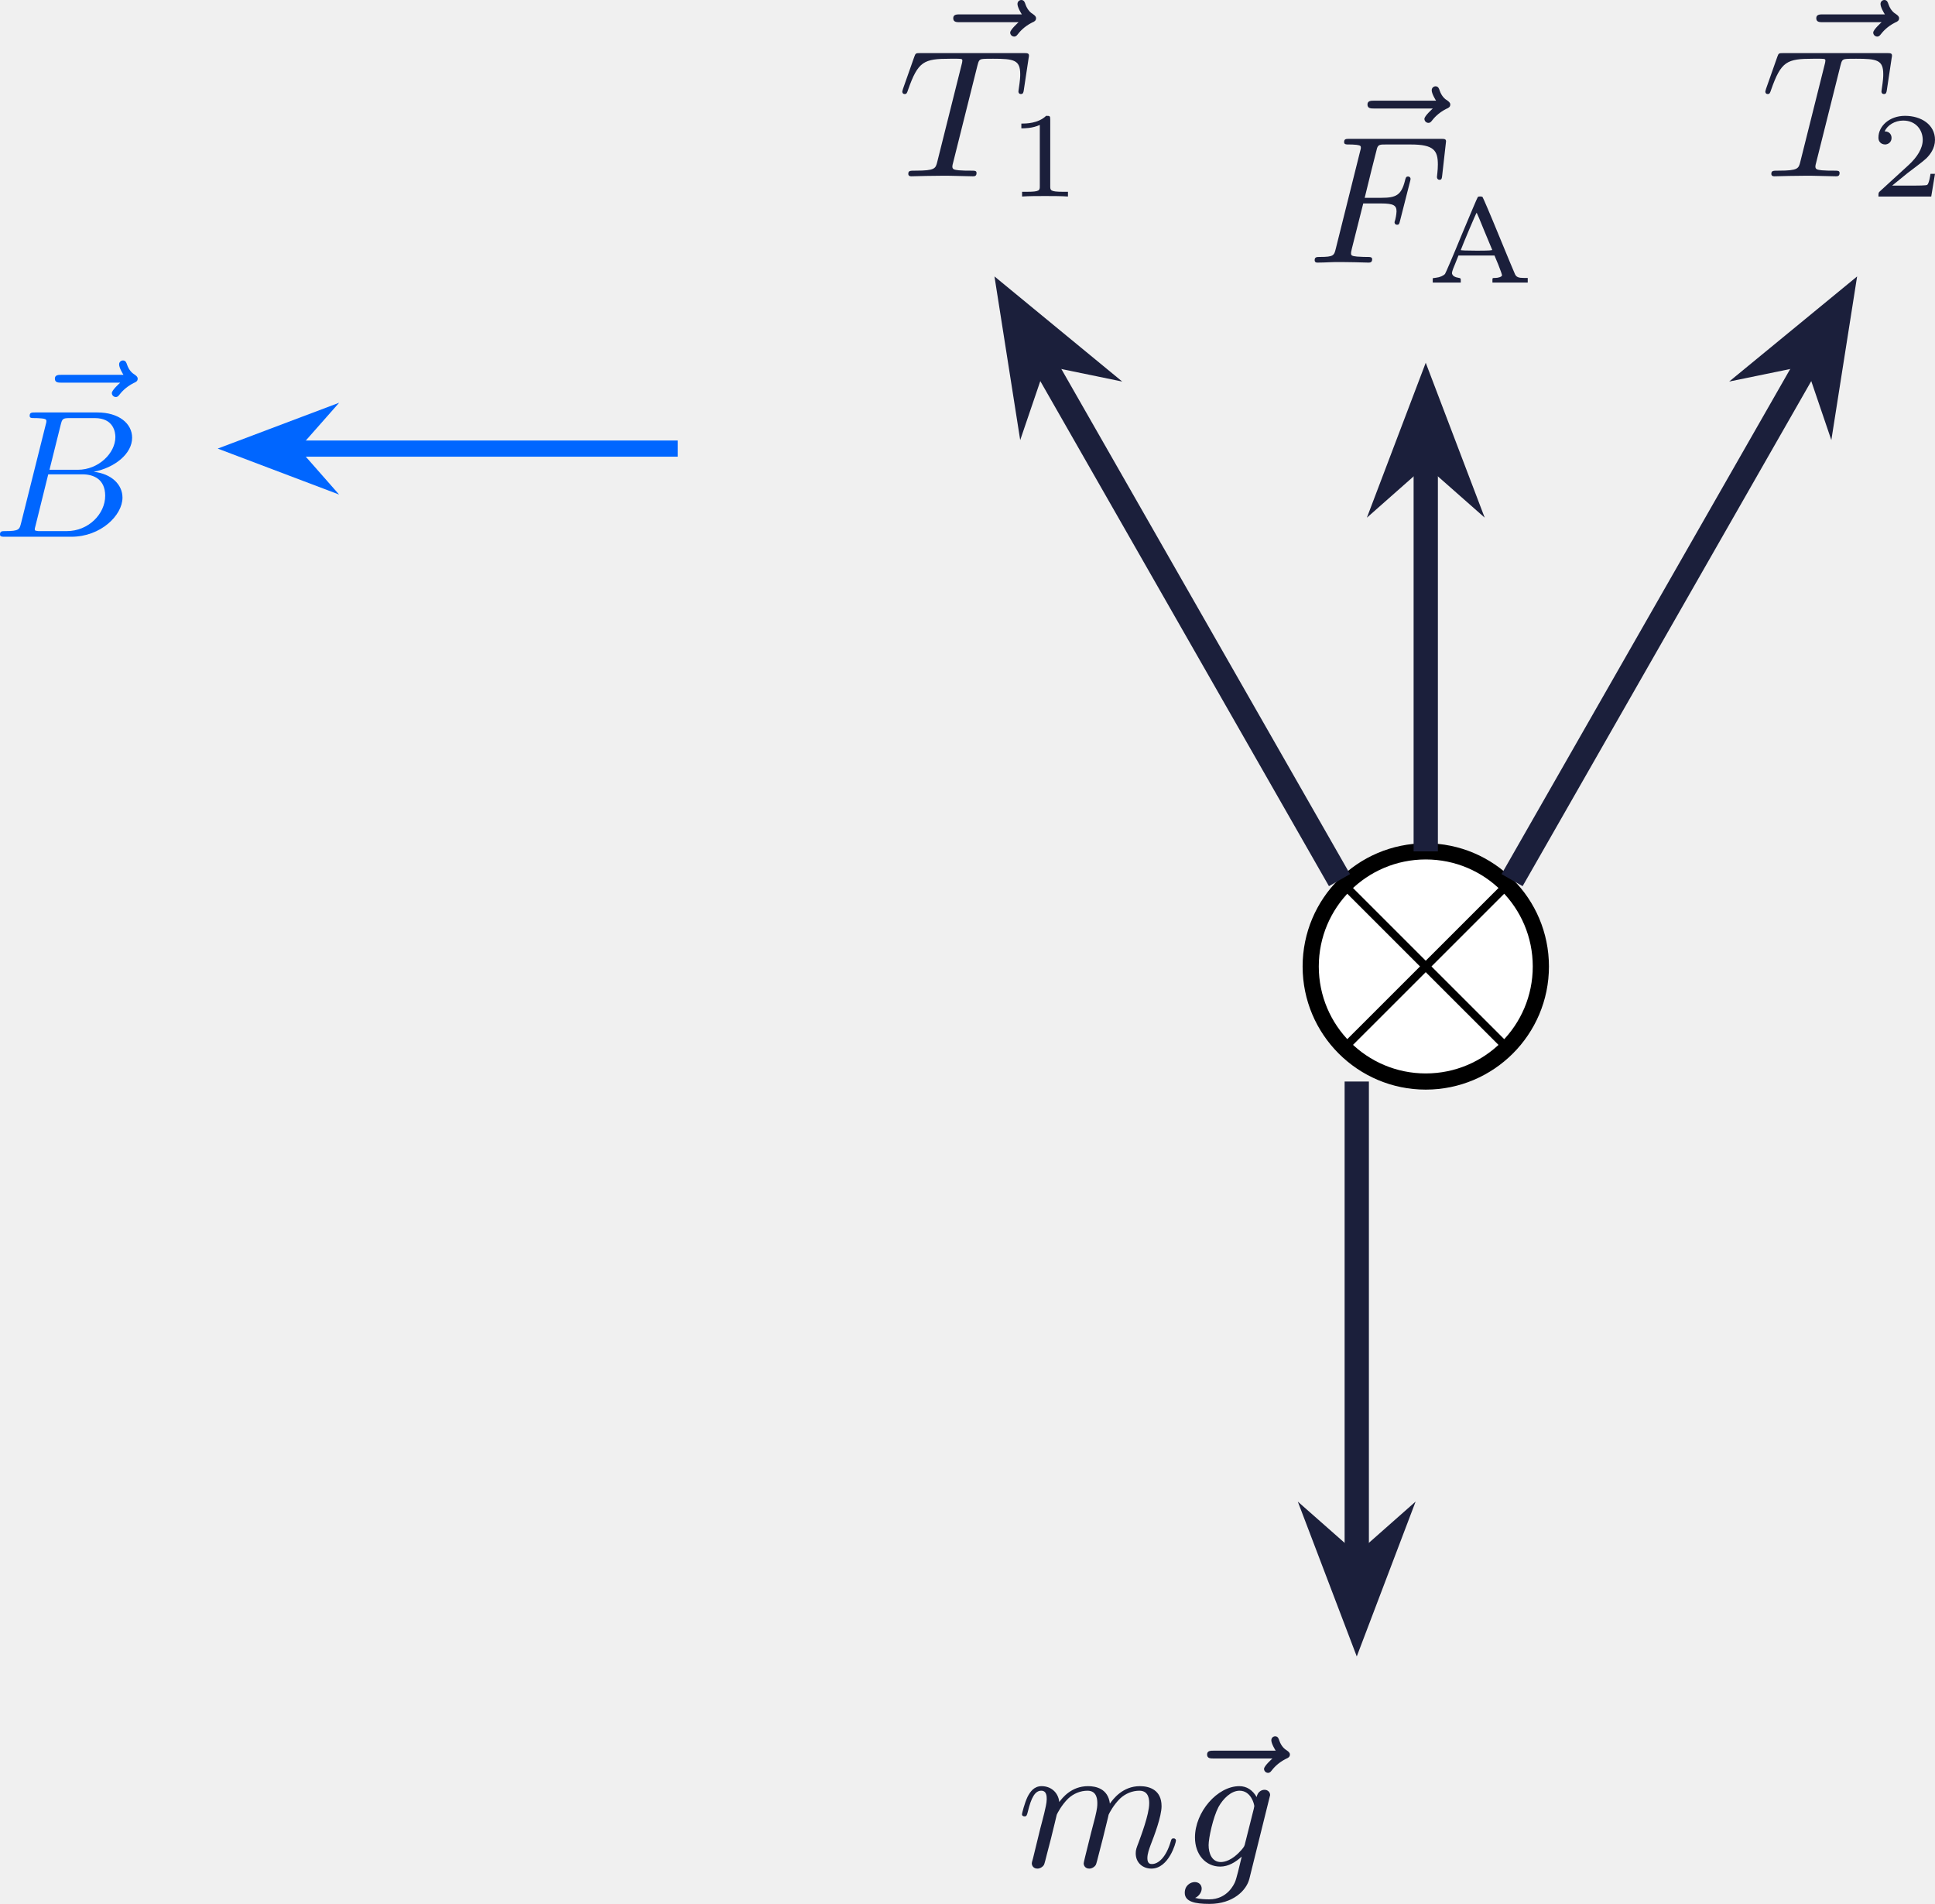
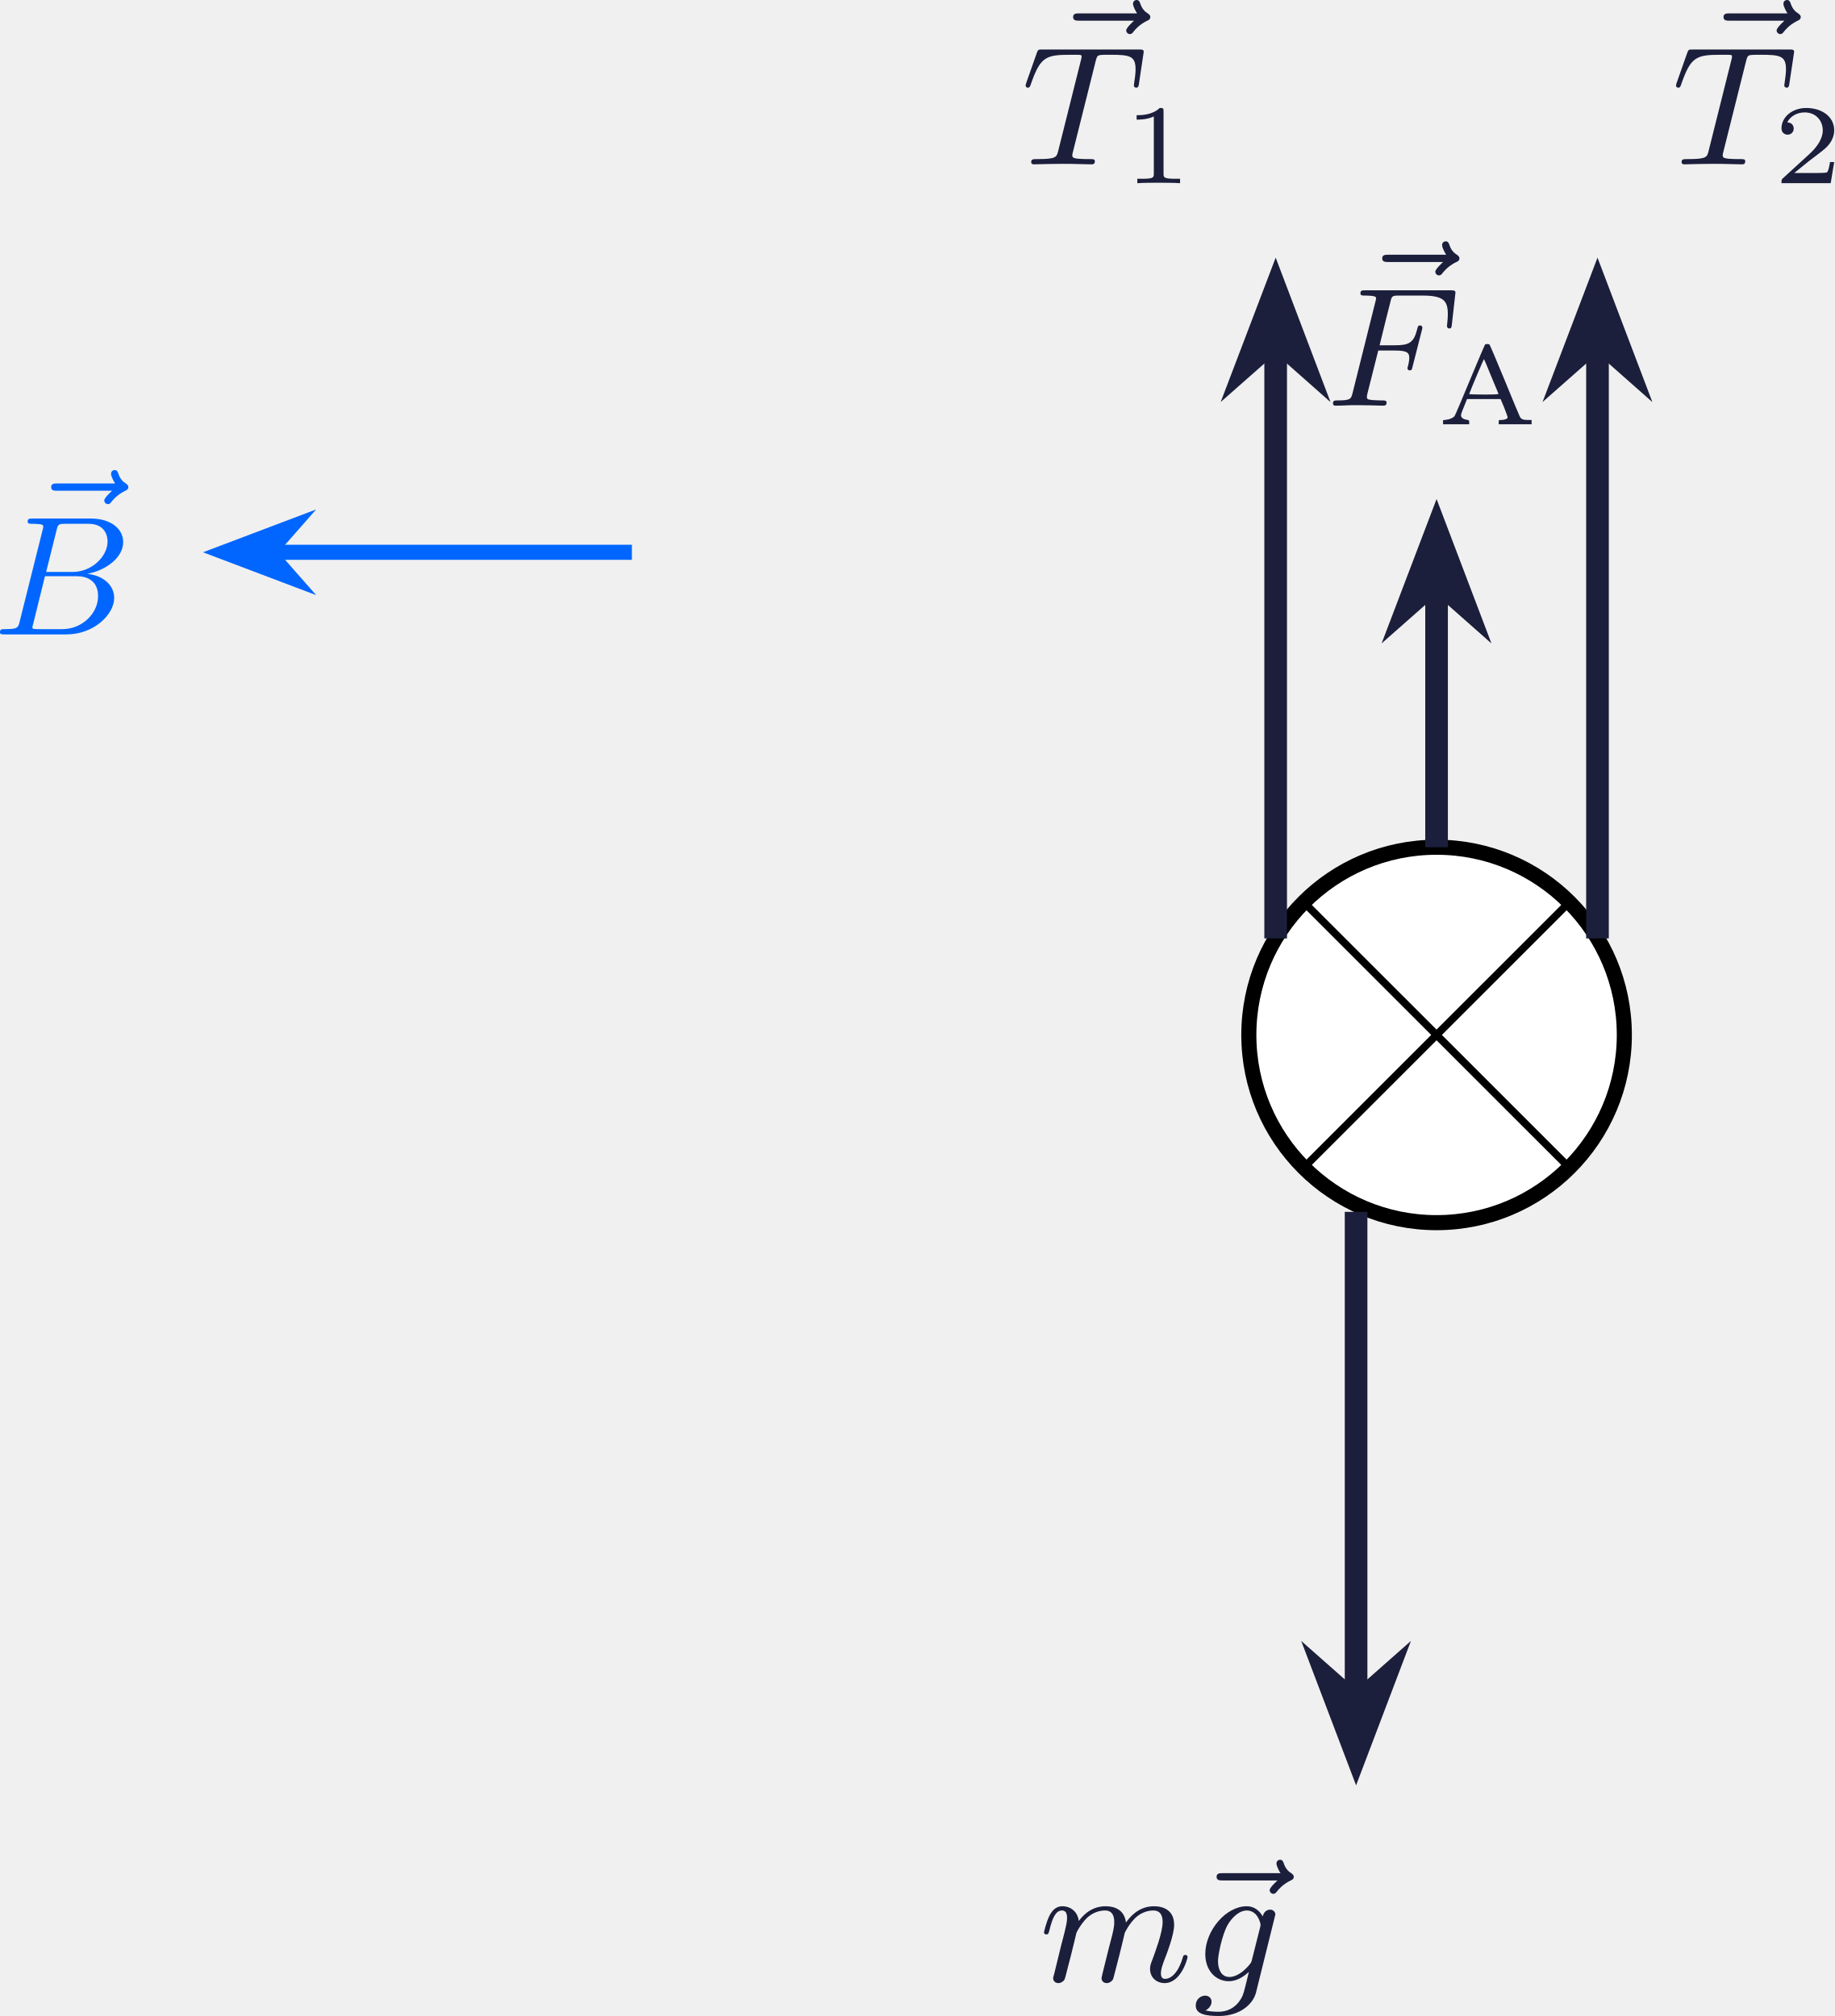
- <svg xmlns="http://www.w3.org/2000/svg" xmlns:xlink="http://www.w3.org/1999/xlink" version="1.1" width="123.934pt" height="121.945pt" viewBox="-66.267 -66.692 95.334 93.804">
+ <svg xmlns="http://www.w3.org/2000/svg" xmlns:xlink="http://www.w3.org/1999/xlink" version="1.1" width="126.006pt" height="138.528pt" viewBox="-66.267 -66.692 96.928 106.56">
  <defs>
    <path id="g0-192" d="M2.552-4.232C2.534-4.22 2.176-3.371 1.751-2.355C1.333-1.333 .962-.472 .933-.436C.849-.347 .675-.269 .496-.251L.329-.227V-.12V-.012H1.016H1.71V-.12C1.71-.227 1.704-.227 1.578-.251C1.423-.275 1.321-.335 1.285-.436C1.261-.496 1.285-.586 1.429-.927L1.596-1.345H2.487H3.371L3.563-.885C3.664-.628 3.748-.395 3.742-.365C3.73-.299 3.569-.239 3.395-.239C3.27-.239 3.27-.239 3.27-.126V-.012H4.136H5.009V-.126V-.239H4.836C4.549-.239 4.453-.281 4.382-.424C4.346-.496 3.981-1.375 3.569-2.379C3.156-3.389 2.798-4.22 2.78-4.232C2.732-4.262 2.6-4.262 2.552-4.232ZM2.875-2.546C3.078-2.062 3.252-1.644 3.258-1.626C3.27-1.596 3.102-1.584 2.487-1.584C1.997-1.584 1.704-1.596 1.71-1.614C1.805-1.877 2.475-3.467 2.493-3.455C2.505-3.443 2.678-3.037 2.875-2.546Z" />
    <path id="g2-49" d="M2.146-3.796C2.146-3.975 2.122-3.975 1.943-3.975C1.548-3.593 .938-3.593 .723-3.593V-3.359C.879-3.359 1.273-3.359 1.632-3.527V-.508C1.632-.311 1.632-.233 1.016-.233H.759V0C1.088-.024 1.554-.024 1.889-.024S2.69-.024 3.019 0V-.233H2.762C2.146-.233 2.146-.311 2.146-.508V-3.796Z" />
    <path id="g2-50" d="M3.216-1.118H2.995C2.983-1.034 2.923-.64 2.833-.574C2.792-.538 2.307-.538 2.224-.538H1.106L1.871-1.16C2.074-1.321 2.606-1.704 2.792-1.883C2.971-2.062 3.216-2.367 3.216-2.792C3.216-3.539 2.54-3.975 1.739-3.975C.968-3.975 .43-3.467 .43-2.905C.43-2.6 .687-2.564 .753-2.564C.903-2.564 1.076-2.672 1.076-2.887C1.076-3.019 .998-3.21 .735-3.21C.873-3.515 1.237-3.742 1.65-3.742C2.277-3.742 2.612-3.276 2.612-2.792C2.612-2.367 2.331-1.931 1.913-1.548L.496-.251C.436-.191 .43-.185 .43 0H3.031L3.216-1.118Z" />
    <path id="g1-66" d="M1.462-.681C1.381-.359 1.363-.278 .69-.278C.52-.278 .421-.278 .421-.117C.421 0 .511 0 .672 0H3.936C5.389 0 6.456-1.058 6.456-1.928C6.456-2.564 5.927-3.102 5.039-3.201C6.061-3.398 6.931-4.08 6.931-4.878C6.931-5.577 6.285-6.124 5.218-6.124H2.152C1.991-6.124 1.883-6.124 1.883-5.963C1.883-5.846 1.964-5.846 2.152-5.846C2.188-5.846 2.349-5.846 2.493-5.828C2.645-5.81 2.708-5.792 2.708-5.694C2.708-5.649 2.699-5.613 2.672-5.514L1.462-.681ZM2.86-3.3L3.407-5.496C3.488-5.819 3.506-5.846 3.882-5.846H5.093C6.025-5.846 6.106-5.138 6.106-4.914C6.106-4.116 5.272-3.3 4.259-3.3H2.86ZM2.43-.278C2.304-.278 2.286-.278 2.251-.287C2.161-.296 2.134-.305 2.134-.368C2.134-.395 2.134-.412 2.179-.574L2.798-3.075H4.483C5.039-3.075 5.604-2.833 5.604-2.017C5.604-1.13 4.788-.278 3.712-.278H2.43Z" />
    <path id="g1-70" d="M2.789-2.914H3.667C4.304-2.914 4.429-2.806 4.429-2.52C4.429-2.493 4.42-2.331 4.367-2.116C4.331-2.008 4.331-2 4.331-1.982C4.331-1.946 4.358-1.865 4.456-1.865S4.564-1.91 4.6-2.053L5.093-3.99C5.102-4.026 5.12-4.08 5.12-4.125C5.12-4.178 5.084-4.241 4.994-4.241C4.896-4.241 4.878-4.178 4.842-4.026C4.663-3.327 4.411-3.192 3.685-3.192H2.86C2.977-3.685 3.434-5.523 3.47-5.64C3.533-5.819 3.631-5.819 3.9-5.819H5.138C6.267-5.819 6.465-5.523 6.465-4.833C6.465-4.528 6.42-4.286 6.42-4.214S6.465-4.08 6.545-4.08C6.653-4.08 6.662-4.142 6.68-4.304L6.868-5.972C6.868-6.097 6.779-6.097 6.608-6.097H2.116C1.937-6.097 1.847-6.097 1.847-5.936C1.847-5.819 1.937-5.819 2.125-5.819C2.161-5.819 2.322-5.819 2.466-5.801C2.663-5.774 2.672-5.738 2.672-5.658C2.672-5.631 2.672-5.613 2.627-5.452L1.435-.681C1.354-.359 1.336-.278 .664-.278C.493-.278 .395-.278 .395-.117C.395-.063 .421 0 .529 0C.628 0 1.049-.009 1.139-.018C1.21-.027 1.524-.027 1.722-.027C1.892-.027 2.143-.018 2.358-.018S2.824 0 3.04 0C3.111 0 3.228 0 3.228-.161C3.228-.278 3.138-.278 2.95-.278C2.932-.278 2.699-.278 2.484-.296C2.206-.323 2.188-.359 2.188-.466C2.188-.484 2.188-.538 2.224-.672L2.789-2.914Z" />
    <path id="g1-84" d="M3.936-5.461C3.99-5.658 4.008-5.747 4.16-5.774C4.232-5.792 4.519-5.792 4.707-5.792C5.738-5.792 6.043-5.73 6.043-5.03C6.043-4.914 6.043-4.779 5.963-4.25L5.954-4.178C5.954-4.116 5.99-4.053 6.079-4.053C6.187-4.053 6.205-4.133 6.223-4.268L6.456-5.819C6.465-5.864 6.474-5.918 6.474-5.945C6.474-6.07 6.384-6.07 6.214-6.07H1.112C.897-6.07 .888-6.061 .825-5.891L.269-4.313C.233-4.196 .233-4.178 .233-4.169C.233-4.125 .26-4.053 .35-4.053C.448-4.053 .466-4.107 .52-4.268C1.013-5.667 1.291-5.792 2.591-5.792H2.941C3.192-5.792 3.192-5.765 3.192-5.694C3.192-5.64 3.174-5.577 3.156-5.505L1.955-.708C1.874-.386 1.847-.278 .897-.278C.61-.278 .529-.278 .529-.117C.529 0 .646 0 .681 0C.915 0 1.175-.018 1.417-.018C1.668-.018 1.928-.027 2.179-.027C2.573-.027 2.591-.027 2.923-.018C3.04-.018 3.631 0 3.703 0C3.784 0 3.891 0 3.891-.161C3.891-.278 3.811-.278 3.587-.278S3.255-.278 3.013-.296C2.806-.323 2.699-.332 2.699-.484C2.699-.529 2.717-.601 2.735-.664L3.936-5.461Z" />
    <path id="g1-103" d="M4.367-3.524C4.367-3.667 4.25-3.784 4.089-3.784C3.936-3.784 3.748-3.676 3.703-3.425C3.506-3.766 3.219-3.963 2.851-3.963C1.766-3.963 .664-2.69 .664-1.435C.664-.592 1.193 0 1.91 0C2.313 0 2.672-.224 2.968-.493C2.851 0 2.708 .601 2.636 .762C2.591 .861 2.268 1.614 1.363 1.614C1.184 1.614 .897 1.605 .672 1.542C.843 1.47 .995 1.273 .995 1.085C.995 .888 .843 .762 .655 .762C.448 .762 .161 .924 .161 1.291C.161 1.731 .664 1.838 1.381 1.838C2.537 1.838 3.201 1.175 3.344 .601L4.367-3.524ZM3.138-1.166C3.102-1.004 3.093-.986 2.95-.816C2.493-.296 2.116-.224 1.937-.224C1.497-.224 1.336-.655 1.336-1.058C1.336-1.408 1.551-2.412 1.82-2.932C2.053-3.353 2.448-3.739 2.86-3.739C3.434-3.739 3.587-3.058 3.587-2.977C3.587-2.959 3.569-2.887 3.56-2.842L3.138-1.166Z" />
    <path id="g1-109" d="M1.695-1.408C1.793-1.829 1.964-2.484 1.973-2.555C1.991-2.609 2.215-3.04 2.537-3.353C2.798-3.596 3.138-3.739 3.488-3.739C3.972-3.739 3.972-3.264 3.972-3.111C3.972-3.004 3.972-2.878 3.865-2.439L3.658-1.641C3.371-.484 3.3-.206 3.3-.161C3.3-.045 3.38 .099 3.578 .099C3.703 .099 3.838 .018 3.9-.09C3.927-.143 3.999-.43 4.044-.61L4.25-1.408C4.349-1.829 4.519-2.484 4.528-2.555C4.546-2.609 4.77-3.04 5.093-3.353C5.353-3.596 5.694-3.739 6.043-3.739C6.528-3.739 6.528-3.264 6.528-3.111C6.528-2.564 6.106-1.47 6.007-1.193C5.9-.915 5.864-.825 5.864-.655C5.864-.17 6.232 .099 6.635 .099C7.496 .099 7.846-1.184 7.846-1.282C7.846-1.327 7.819-1.39 7.729-1.39C7.63-1.39 7.621-1.345 7.586-1.228C7.361-.466 6.985-.126 6.662-.126C6.599-.126 6.438-.126 6.438-.412C6.438-.637 6.528-.87 6.599-1.067C6.779-1.524 7.137-2.475 7.137-2.977C7.137-3.775 6.545-3.963 6.07-3.963C5.218-3.963 4.752-3.327 4.591-3.102C4.501-3.847 3.891-3.963 3.515-3.963C2.681-3.963 2.242-3.371 2.098-3.183C2.044-3.667 1.677-3.963 1.228-3.963C.852-3.963 .664-3.685 .538-3.443C.386-3.129 .26-2.618 .26-2.582C.26-2.502 .323-2.475 .386-2.475C.484-2.475 .502-2.52 .547-2.699C.717-3.407 .906-3.739 1.21-3.739C1.479-3.739 1.479-3.452 1.479-3.318C1.479-3.129 1.408-2.851 1.354-2.618C1.291-2.385 1.201-2 1.166-1.892L.807-.421C.744-.206 .744-.188 .744-.161C.744-.045 .825 .099 1.022 .099C1.148 .099 1.282 .018 1.345-.09C1.372-.143 1.444-.43 1.488-.61L1.695-1.408Z" />
    <path id="g1-126" d="M4.86-5.326C4.842-5.308 4.447-4.958 4.447-4.815C4.447-4.707 4.537-4.618 4.645-4.618C4.734-4.618 4.779-4.68 4.815-4.725C4.914-4.851 5.12-5.102 5.523-5.308C5.631-5.353 5.721-5.398 5.721-5.523C5.721-5.622 5.631-5.676 5.586-5.712C5.452-5.792 5.299-5.927 5.2-6.205C5.165-6.312 5.129-6.42 4.994-6.42C4.914-6.42 4.806-6.357 4.806-6.223C4.806-6.061 4.985-5.765 5.021-5.712H1.973C1.82-5.712 1.641-5.712 1.641-5.523C1.641-5.326 1.811-5.326 1.973-5.326H4.86Z" />
  </defs>
  <g id="page1">
-     <path d="M9.648-19.074C9.648-22.207 7.109-24.746 3.977-24.746C.848-24.746-1.691-22.207-1.691-19.074C-1.691-15.945 .848-13.406 3.977-13.406C7.109-13.406 9.648-15.945 9.648-19.074Z" fill="#fff" />
-     <path d="M9.648-19.074C9.648-22.207 7.109-24.746 3.977-24.746C.848-24.746-1.691-22.207-1.691-19.074C-1.691-15.945 .848-13.406 3.977-13.406C7.109-13.406 9.648-15.945 9.648-19.074Z" stroke="#000" fill="none" stroke-width=".797" stroke-miterlimit="10" />
-     <path d="M.008-15.109L7.945-23.043" stroke="#000" fill="none" stroke-width=".399" stroke-miterlimit="10" />
-     <path d="M.008-23.043L7.945-15.109" stroke="#000" fill="none" stroke-width=".399" stroke-miterlimit="10" />
-     <path d="M-.273-23.328L-15.004-49.105" stroke="#1b1f3b" fill="none" stroke-width="1.196" stroke-miterlimit="10" />
-     <path d="M-16.437-51.613L-15.789-47.492L-15.152-49.363L-13.219-48.965Z" fill="#1b1f3b" />
-     <path d="M-16.437-51.613L-15.789-47.492L-15.152-49.363L-13.219-48.965Z" stroke="#1b1f3b" fill="none" stroke-width="1.195" stroke-miterlimit="10" />
-     <g fill="#1b1f3b" transform="matrix(1 0 0 1 -26.02369 -38.9298)">
-       <use x="5.08" y="-21.342" xlink:href="#g1-126" />
-       <use x="3.978" y="-19.076" xlink:href="#g1-84" />
-       <use x="9.354" y="-18.08" xlink:href="#g2-49" />
+     <path d="M19.57-11.988C19.57-17.469 15.125-21.91 9.648-21.91C4.168-21.91-.273-17.469-.273-11.988C-.273-6.512 4.168-2.066 9.648-2.066C15.125-2.066 19.57-6.512 19.57-11.988Z" fill="#fff" />
+     <path d="M19.57-11.988C19.57-17.469 15.125-21.91 9.648-21.91C4.168-21.91-.273-17.469-.273-11.988C-.273-6.512 4.168-2.066 9.648-2.066C15.125-2.066 19.57-6.512 19.57-11.988Z" stroke="#000" fill="none" stroke-width=".797" stroke-miterlimit="10" />
+     <path d="M2.559-4.902L16.734-19.074" stroke="#000" fill="none" stroke-width=".399" stroke-miterlimit="10" />
+     <path d="M2.559-19.074L16.734-4.902" stroke="#000" fill="none" stroke-width=".399" stroke-miterlimit="10" />
+     <path d="M1.145-17.09V-48.5" stroke="#1b1f3b" fill="none" stroke-width="1.196" stroke-miterlimit="10" />
+     <path d="M1.145-51.391L-.34-47.492L1.145-48.801L2.625-47.492Z" fill="#1b1f3b" />
+     <path d="M1.145-51.391L-.34-47.492L1.145-48.801L2.625-47.492Z" stroke="#1b1f3b" fill="none" stroke-width="1.196" stroke-miterlimit="10" />
+     <g fill="#1b1f3b" transform="matrix(1 0 0 1 -21.94879 -46.0165)">
+       <use x="10.749" y="-14.256" xlink:href="#g1-126" />
+       <use x="9.647" y="-11.989" xlink:href="#g1-84" />
+       <use x="15.023" y="-10.993" xlink:href="#g2-49" />
    </g>
-     <path d="M8.23-23.328L22.961-49.105" stroke="#1b1f3b" fill="none" stroke-width="1.196" stroke-miterlimit="10" />
-     <path d="M24.395-51.613L21.172-48.965L23.109-49.363L23.746-47.492Z" fill="#1b1f3b" />
-     <path d="M24.395-51.613L21.172-48.965L23.109-49.363L23.746-47.492Z" stroke="#1b1f3b" fill="none" stroke-width="1.195" stroke-miterlimit="10" />
-     <g fill="#1b1f3b" transform="matrix(1 0 0 1 16.49651 -38.9298)">
-       <use x="5.08" y="-21.342" xlink:href="#g1-126" />
-       <use x="3.978" y="-19.076" xlink:href="#g1-84" />
-       <use x="9.354" y="-18.08" xlink:href="#g2-50" />
+     <path d="M18.152-17.09V-48.5" stroke="#1b1f3b" fill="none" stroke-width="1.196" stroke-miterlimit="10" />
+     <path d="M18.152-51.391L16.668-47.492L18.152-48.801L19.633-47.492Z" fill="#1b1f3b" />
+     <path d="M18.152-51.391L16.668-47.492L18.152-48.801L19.633-47.492Z" stroke="#1b1f3b" fill="none" stroke-width="1.196" stroke-miterlimit="10" />
+     <g fill="#1b1f3b" transform="matrix(1 0 0 1 12.42161 -46.0165)">
+       <use x="10.749" y="-14.256" xlink:href="#g1-126" />
+       <use x="9.647" y="-11.989" xlink:href="#g1-84" />
+       <use x="15.023" y="-10.993" xlink:href="#g2-50" />
    </g>
-     <path d="M.578-13.406V10.348" stroke="#1b1f3b" fill="none" stroke-width="1.196" stroke-miterlimit="10" />
-     <path d="M.578 13.238L2.059 9.34L.578 10.648L-.906 9.34Z" fill="#1b1f3b" />
-     <path d="M.578 13.238L2.059 9.34L.578 10.648L-.906 9.34Z" stroke="#1b1f3b" fill="none" stroke-width="1.196" stroke-miterlimit="10" />
-     <g fill="#1b1f3b" transform="matrix(1 0 0 1 -20.15389 44.3496)">
-       <use x="3.978" y="-19.076" xlink:href="#g1-109" />
-       <use x="11.717" y="-19.076" xlink:href="#g1-126" />
-       <use x="12.097" y="-19.076" xlink:href="#g1-103" />
+     <path d="M5.395-2.637V23.105" stroke="#1b1f3b" fill="none" stroke-width="1.196" stroke-miterlimit="10" />
+     <path d="M5.395 25.992L6.875 22.094L5.395 23.402L3.914 22.094Z" fill="#1b1f3b" />
+     <path d="M5.395 25.992L6.875 22.094L5.395 23.402L3.914 22.094Z" stroke="#1b1f3b" fill="none" stroke-width="1.196" stroke-miterlimit="10" />
+     <g fill="#1b1f3b" transform="matrix(1 0 0 1 -21.00429 50.0189)">
+       <use x="9.647" y="-11.989" xlink:href="#g1-109" />
+       <use x="17.386" y="-11.989" xlink:href="#g1-126" />
+       <use x="17.766" y="-11.989" xlink:href="#g1-103" />
    </g>
-     <path d="M3.977-24.746V-44.25" stroke="#1b1f3b" fill="none" stroke-width="1.196" stroke-miterlimit="10" />
-     <path d="M3.977-47.137L2.496-43.238L3.977-44.547L5.461-43.238Z" fill="#1b1f3b" />
-     <path d="M3.977-47.137L2.496-43.238L3.977-44.547L5.461-43.238Z" stroke="#1b1f3b" fill="none" stroke-width="1.196" stroke-miterlimit="10" />
-     <g fill="#1b1f3b" transform="matrix(1 0 0 1 -5.86938 -34.678)">
-       <use x="5.334" y="-21.342" xlink:href="#g1-126" />
-       <use x="3.978" y="-19.076" xlink:href="#g1-70" />
-       <use x="9.862" y="-18.08" xlink:href="#g0-192" />
+     <path d="M9.648-21.91V-35.746" stroke="#1b1f3b" fill="none" stroke-width="1.196" stroke-miterlimit="10" />
+     <path d="M9.648-38.633L8.164-34.734L9.648-36.043L11.129-34.734Z" fill="#1b1f3b" />
+     <path d="M9.648-38.633L8.164-34.734L9.648-36.043L11.129-34.734Z" stroke="#1b1f3b" fill="none" stroke-width="1.196" stroke-miterlimit="10" />
+     <g fill="#1b1f3b" transform="matrix(1 0 0 1 -5.86938 -33.2606)">
+       <use x="11.004" y="-14.256" xlink:href="#g1-126" />
+       <use x="9.647" y="-11.989" xlink:href="#g1-70" />
+       <use x="15.531" y="-10.993" xlink:href="#g0-192" />
    </g>
-     <path d="M-32.875-44.59H-51.883" stroke="#06f" fill="none" stroke-width=".797" stroke-miterlimit="10" />
-     <path d="M-54.414-44.59L-50.918-43.266L-52.082-44.59L-50.918-45.91Z" fill="#06f" />
-     <path d="M-54.414-44.59L-50.918-43.266L-52.082-44.59L-50.918-45.91Z" stroke="#06f" fill="none" stroke-width=".797" stroke-miterlimit="10" />
-     <g fill="#06f" transform="matrix(1 0 0 1 -70.66649 -21.1707)">
-       <use x="5.462" y="-21.342" xlink:href="#g1-126" />
-       <use x="3.978" y="-19.076" xlink:href="#g1-66" />
+     <path d="M-32.875-37.5H-51.883" stroke="#06f" fill="none" stroke-width=".797" stroke-miterlimit="10" />
+     <path d="M-54.414-37.5L-50.918-36.176L-52.082-37.5L-50.918-38.824Z" fill="#06f" />
+     <path d="M-54.414-37.5L-50.918-36.176L-52.082-37.5L-50.918-38.824Z" stroke="#06f" fill="none" stroke-width=".797" stroke-miterlimit="10" />
+     <g fill="#06f" transform="matrix(1 0 0 1 -76.33579 -21.1707)">
+       <use x="11.131" y="-14.256" xlink:href="#g1-126" />
+       <use x="9.647" y="-11.989" xlink:href="#g1-66" />
    </g>
  </g>
</svg>
